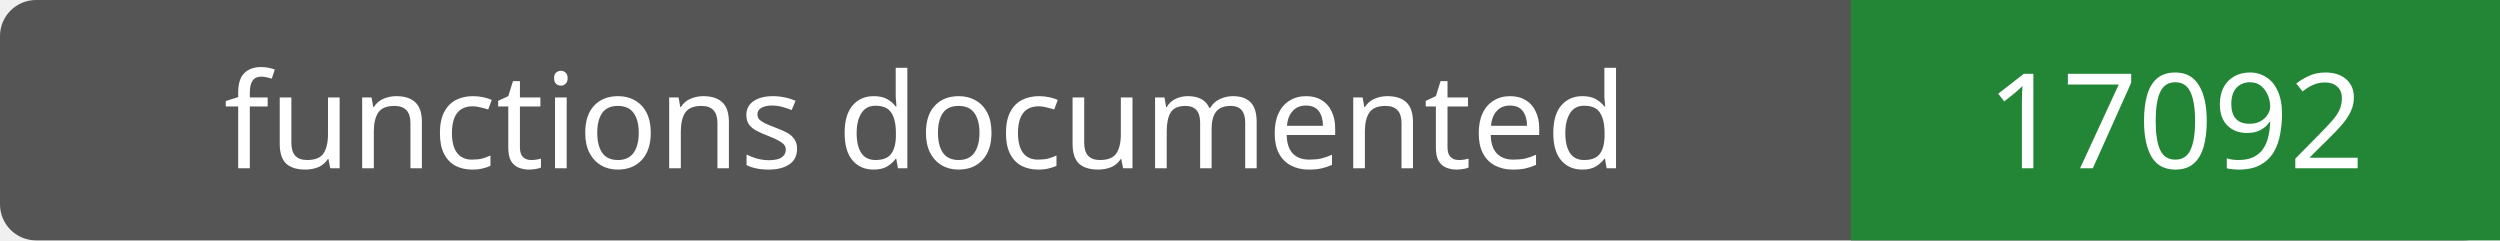
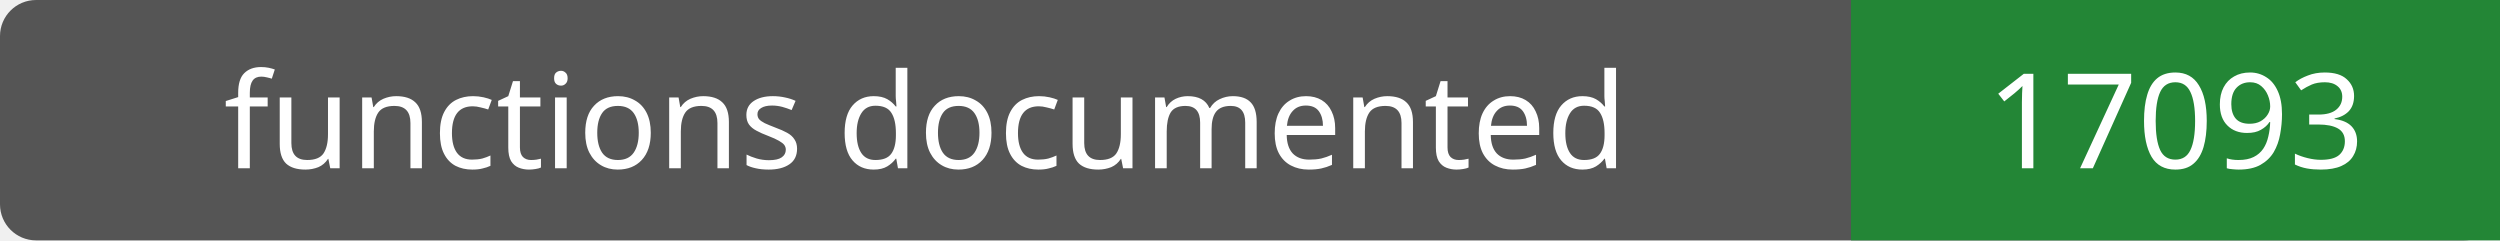
- <svg xmlns="http://www.w3.org/2000/svg" width="208" height="20" role="img" aria-label="functions documented: 17092">
+ <svg xmlns="http://www.w3.org/2000/svg" width="208" height="20" role="img" aria-label="functions documented: 17093">
  <rect width="208" height="20" rx="3" fill="#555" />
  <path fill="#238636" d="M154 0h54v20H154z" />
  <g fill="#fff" text-anchor="middle" font-family="Verdana,sans-serif" font-size="11">
    <text x="77.0" y="14">functions documented</text>
-     <text x="181.0" y="14">17092</text>
+     <text x="181.0" y="14">17093</text>
  </g>
</svg>
